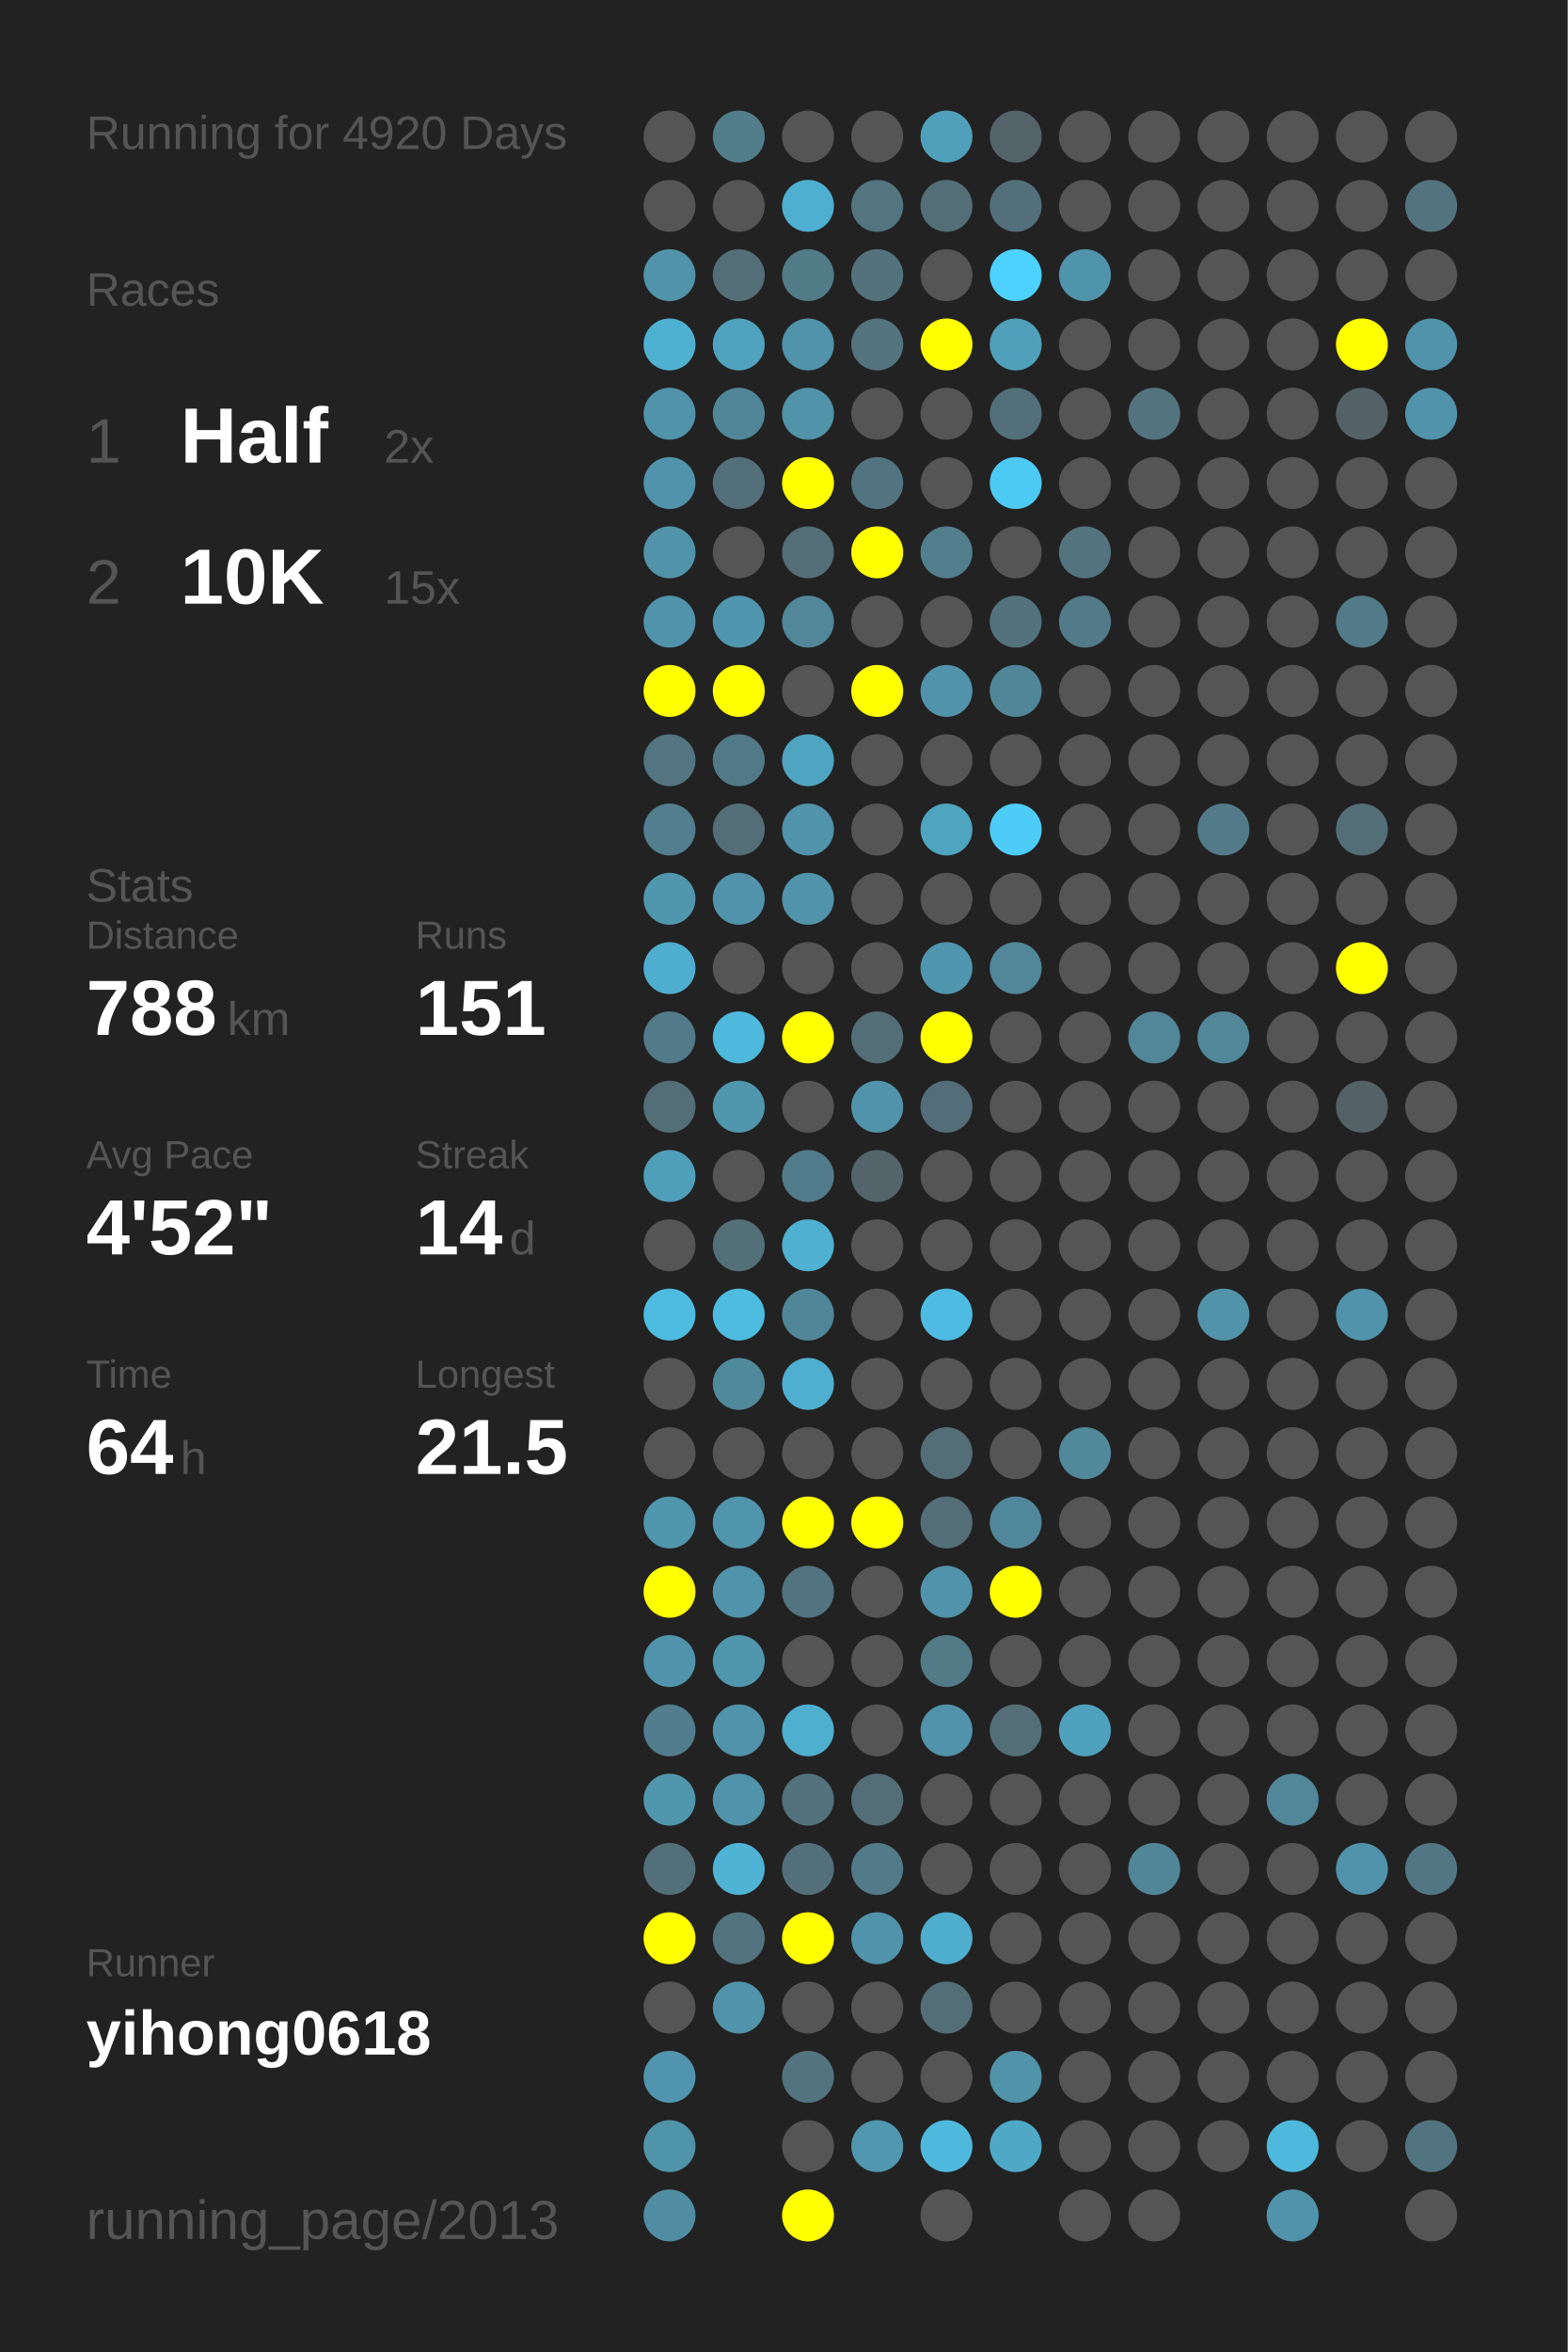
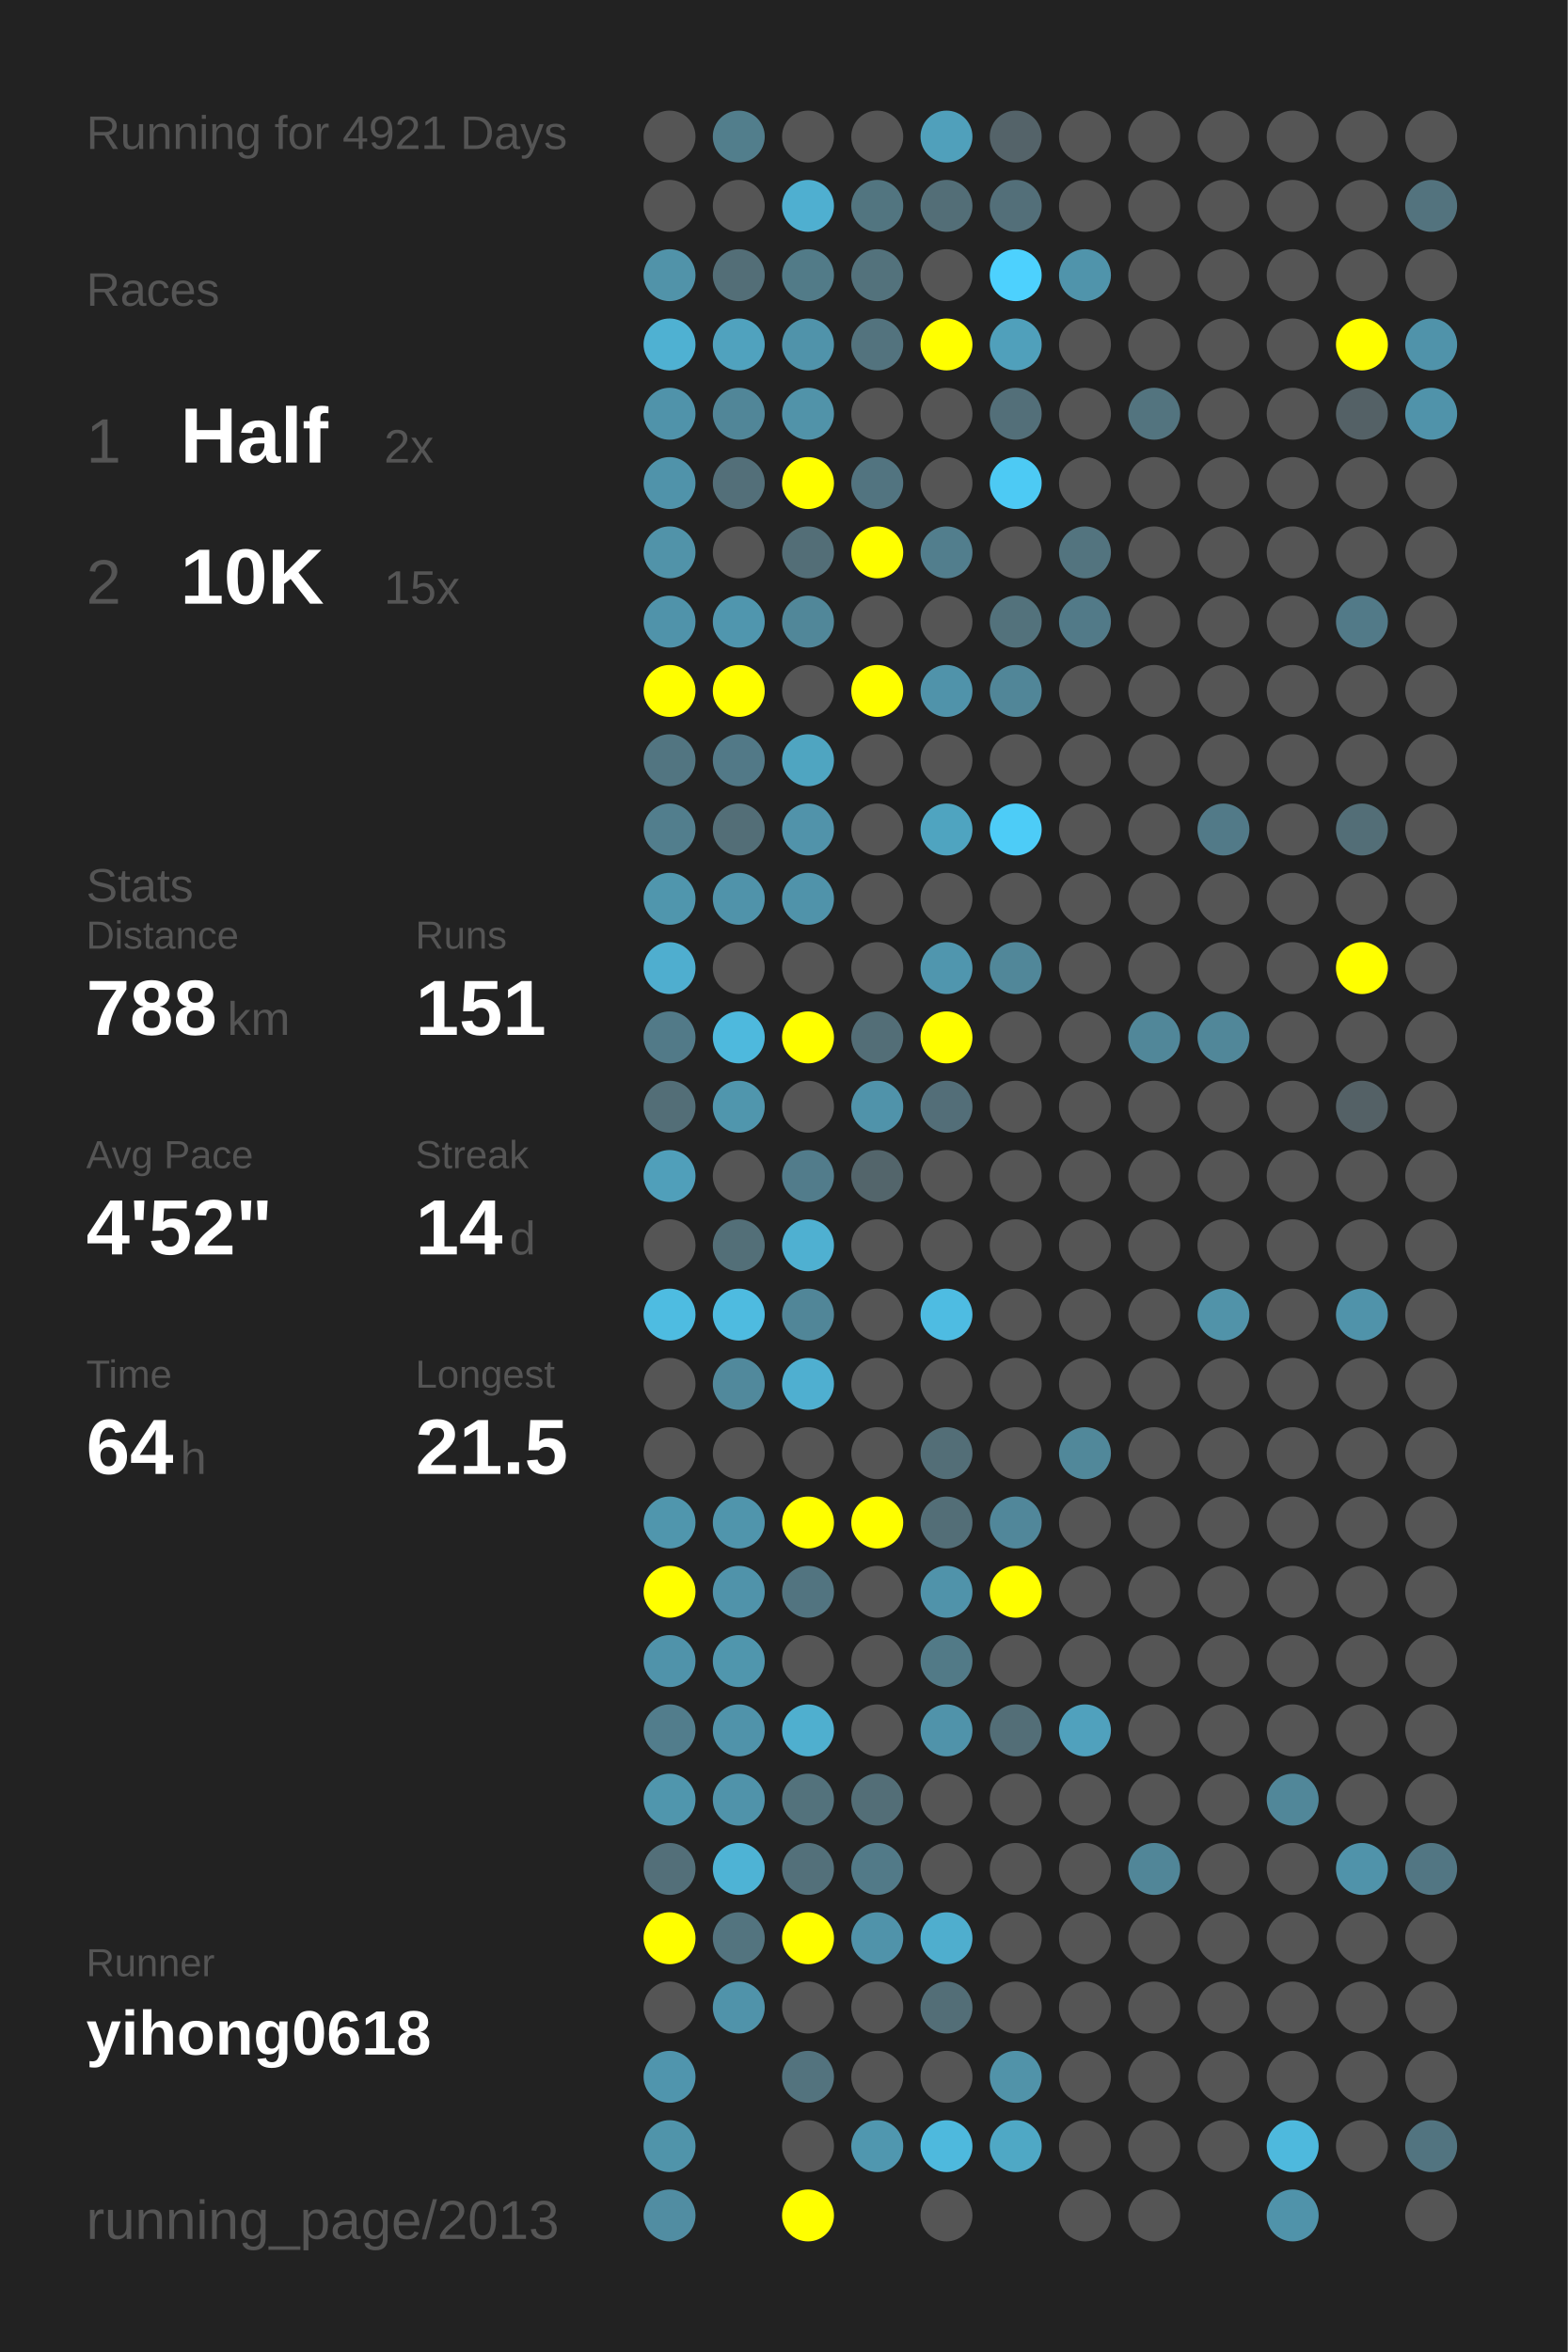
<svg xmlns="http://www.w3.org/2000/svg" baseProfile="full" height="300mm" version="1.1" viewBox="0,0,200,300" width="200mm">
  <defs />
  <rect fill="#222222" height="300" width="200" x="0" y="0" />
-   <text fill="#555555" style="font-size:6px; font-family:Arial;" x="11" y="19">Running for 4920 Days</text>
+   <text fill="#555555" style="font-size:6px; font-family:Arial;" x="11" y="19">Running for 4921 Days</text>
  <text fill="#555555" style="font-size:6px; font-family:Arial;" x="11" y="39">Races</text>
  <text fill="#555555" style="font-size:8px; font-family:Arial;" x="11" y="59">1</text>
  <text fill="#FFFFFF" style="font-size:10px; font-family:Arial; font-weight:bold;" x="23" y="59">Half</text>
  <text fill="#555555" style="font-size:6px; font-family:Arial;" x="49" y="59">2x</text>
  <text fill="#555555" style="font-size:8px; font-family:Arial;" x="11" y="77">2</text>
  <text fill="#FFFFFF" style="font-size:10px; font-family:Arial; font-weight:bold;" x="23" y="77">10K</text>
  <text fill="#555555" style="font-size:6px; font-family:Arial;" x="49" y="77">15x</text>
  <text fill="#555555" style="font-size:6px; font-family:Arial;" x="11" y="115">Stats</text>
  <text fill="#555555" style="font-size:5px; font-family:Arial;" x="11" y="121">Distance</text>
  <text fill="#FFFFFF" style="font-size:10px; font-family:Arial; font-weight:bold;" x="11" y="132">788</text>
  <text fill="#555555" style="font-size:6px; font-family:Arial;" x="29" y="132">km</text>
  <text fill="#555555" style="font-size:5px; font-family:Arial;" x="53" y="121">Runs</text>
  <text fill="#FFFFFF" style="font-size:10px; font-family:Arial; font-weight:bold;" x="53" y="132">151</text>
  <text fill="#555555" style="font-size:5px; font-family:Arial;" x="11" y="149">Avg Pace</text>
  <text fill="#FFFFFF" style="font-size:10px; font-family:Arial; font-weight:bold;" x="11" y="160">4'52"</text>
  <text fill="#555555" style="font-size:5px; font-family:Arial;" x="53" y="149">Streak</text>
  <text fill="#FFFFFF" style="font-size:10px; font-family:Arial; font-weight:bold;" x="53" y="160">14</text>
  <text fill="#555555" style="font-size:6px; font-family:Arial;" x="65" y="160">d</text>
  <text fill="#555555" style="font-size:5px; font-family:Arial;" x="11" y="177">Time</text>
  <text fill="#FFFFFF" style="font-size:10px; font-family:Arial; font-weight:bold;" x="11" y="188">64</text>
  <text fill="#555555" style="font-size:6px; font-family:Arial;" x="23" y="188">h</text>
  <text fill="#555555" style="font-size:5px; font-family:Arial;" x="53" y="177">Longest</text>
  <text fill="#FFFFFF" style="font-size:10px; font-family:Arial; font-weight:bold;" x="53" y="188">21.5</text>
  <text fill="#555555" style="font-size:5px; font-family:Arial;" x="11" y="252.065">Runner</text>
  <text fill="#FFFFFF" style="font-size:8px; font-family:Arial; font-weight:bold;" x="11" y="262.065">yihong0618</text>
  <text fill="#555555" style="font-size:7px; font-family:Arial;" x="11" y="285.581">running_page/2013</text>
  <circle cx="85.417" cy="17.419" fill="#555555" r="3.312" />
  <circle cx="85.417" cy="26.258" fill="#555555" r="3.312" />
  <circle cx="85.417" cy="35.097" fill="#5193a9" r="3.312" />
  <circle cx="85.417" cy="43.935" fill="#4fb1d2" r="3.312" />
  <circle cx="85.417" cy="52.774" fill="#5093aa" r="3.312" />
  <circle cx="85.417" cy="61.613" fill="#5093aa" r="3.312" />
  <circle cx="85.417" cy="70.452" fill="#5193a9" r="3.312" />
  <circle cx="85.417" cy="79.29" fill="#5093aa" r="3.312" />
  <circle cx="85.417" cy="88.129" fill="#FFFF00" r="3.312" />
  <circle cx="85.417" cy="96.968" fill="#527581" r="3.312" />
  <circle cx="85.417" cy="105.806" fill="#527e8d" r="3.312" />
  <circle cx="85.417" cy="114.645" fill="#5096ad" r="3.312" />
  <circle cx="85.417" cy="123.484" fill="#4faecf" r="3.312" />
  <circle cx="85.417" cy="132.323" fill="#527a88" r="3.312" />
  <circle cx="85.417" cy="141.161" fill="#536e77" r="3.312" />
  <circle cx="85.417" cy="150" fill="#509fba" r="3.312" />
  <circle cx="85.417" cy="158.839" fill="#555555" r="3.312" />
  <circle cx="85.417" cy="167.677" fill="#4ebce1" r="3.312" />
  <circle cx="85.417" cy="176.516" fill="#555555" r="3.312" />
  <circle cx="85.417" cy="185.355" fill="#555555" r="3.312" />
  <circle cx="85.417" cy="194.194" fill="#5096ad" r="3.312" />
  <circle cx="85.417" cy="203.032" fill="#FFFF00" r="3.312" />
  <circle cx="85.417" cy="211.871" fill="#5093aa" r="3.312" />
  <circle cx="85.417" cy="220.71" fill="#527d8c" r="3.312" />
  <circle cx="85.417" cy="229.548" fill="#5096ad" r="3.312" />
  <circle cx="85.417" cy="238.387" fill="#536f79" r="3.312" />
  <circle cx="85.417" cy="247.226" fill="#FFFF00" r="3.312" />
  <circle cx="85.417" cy="256.065" fill="#555555" r="3.312" />
  <circle cx="85.417" cy="264.903" fill="#5095ad" r="3.312" />
  <circle cx="85.417" cy="273.742" fill="#5094aa" r="3.312" />
  <circle cx="85.417" cy="282.581" fill="#518da2" r="3.312" />
  <circle cx="94.25" cy="17.419" fill="#527e8c" r="3.312" />
  <circle cx="94.25" cy="26.258" fill="#555555" r="3.312" />
  <circle cx="94.25" cy="35.097" fill="#536e77" r="3.312" />
  <circle cx="94.25" cy="43.935" fill="#50a2be" r="3.312" />
  <circle cx="94.25" cy="52.774" fill="#518698" r="3.312" />
  <circle cx="94.25" cy="61.613" fill="#536f79" r="3.312" />
  <circle cx="94.25" cy="70.452" fill="#555555" r="3.312" />
  <circle cx="94.25" cy="79.29" fill="#5096ae" r="3.312" />
  <circle cx="94.25" cy="88.129" fill="#FFFF00" r="3.312" />
  <circle cx="94.25" cy="96.968" fill="#527987" r="3.312" />
  <circle cx="94.25" cy="105.806" fill="#536e77" r="3.312" />
  <circle cx="94.25" cy="114.645" fill="#5093aa" r="3.312" />
  <circle cx="94.25" cy="123.484" fill="#555555" r="3.312" />
  <circle cx="94.25" cy="132.323" fill="#4eb9dd" r="3.312" />
  <circle cx="94.25" cy="141.161" fill="#5096ad" r="3.312" />
  <circle cx="94.25" cy="150" fill="#555555" r="3.312" />
  <circle cx="94.25" cy="158.839" fill="#536f78" r="3.312" />
  <circle cx="94.25" cy="167.677" fill="#4ebbe0" r="3.312" />
  <circle cx="94.25" cy="176.516" fill="#51899c" r="3.312" />
  <circle cx="94.25" cy="185.355" fill="#555555" r="3.312" />
  <circle cx="94.25" cy="194.194" fill="#5095ac" r="3.312" />
  <circle cx="94.25" cy="203.032" fill="#5093aa" r="3.312" />
  <circle cx="94.25" cy="211.871" fill="#5096ad" r="3.312" />
  <circle cx="94.25" cy="220.71" fill="#5093aa" r="3.312" />
  <circle cx="94.25" cy="229.548" fill="#5093aa" r="3.312" />
  <circle cx="94.25" cy="238.387" fill="#4eb3d5" r="3.312" />
  <circle cx="94.25" cy="247.226" fill="#53747f" r="3.312" />
  <circle cx="94.25" cy="256.065" fill="#5093aa" r="3.312" />
  <circle cx="103.083" cy="17.419" fill="#555555" r="3.312" />
  <circle cx="103.083" cy="26.258" fill="#4fafd0" r="3.312" />
  <circle cx="103.083" cy="35.097" fill="#527b88" r="3.312" />
  <circle cx="103.083" cy="43.935" fill="#5093aa" r="3.312" />
  <circle cx="103.083" cy="52.774" fill="#5193a9" r="3.312" />
  <circle cx="103.083" cy="61.613" fill="#FFFF00" r="3.312" />
  <circle cx="103.083" cy="70.452" fill="#536e77" r="3.312" />
  <circle cx="103.083" cy="79.29" fill="#518799" r="3.312" />
  <circle cx="103.083" cy="88.129" fill="#555555" r="3.312" />
  <circle cx="103.083" cy="96.968" fill="#4fa5c1" r="3.312" />
  <circle cx="103.083" cy="105.806" fill="#5193aa" r="3.312" />
  <circle cx="103.083" cy="114.645" fill="#5093aa" r="3.312" />
  <circle cx="103.083" cy="123.484" fill="#555555" r="3.312" />
  <circle cx="103.083" cy="132.323" fill="#FFFF00" r="3.312" />
  <circle cx="103.083" cy="141.161" fill="#555555" r="3.312" />
  <circle cx="103.083" cy="150" fill="#527c8b" r="3.312" />
  <circle cx="103.083" cy="158.839" fill="#4fb0d1" r="3.312" />
  <circle cx="103.083" cy="167.677" fill="#518698" r="3.312" />
  <circle cx="103.083" cy="176.516" fill="#4fafd0" r="3.312" />
  <circle cx="103.083" cy="185.355" fill="#555555" r="3.312" />
  <circle cx="103.083" cy="194.194" fill="#FFFF00" r="3.312" />
  <circle cx="103.083" cy="203.032" fill="#527480" r="3.312" />
  <circle cx="103.083" cy="211.871" fill="#555555" r="3.312" />
  <circle cx="103.083" cy="220.71" fill="#4fafcf" r="3.312" />
  <circle cx="103.083" cy="229.548" fill="#53727c" r="3.312" />
  <circle cx="103.083" cy="238.387" fill="#53707a" r="3.312" />
  <circle cx="103.083" cy="247.226" fill="#FFFF00" r="3.312" />
  <circle cx="103.083" cy="256.065" fill="#555555" r="3.312" />
  <circle cx="103.083" cy="264.903" fill="#53737e" r="3.312" />
  <circle cx="103.083" cy="273.742" fill="#555555" r="3.312" />
  <circle cx="103.083" cy="282.581" fill="#FFFF00" r="3.312" />
  <circle cx="111.917" cy="17.419" fill="#555555" r="3.312" />
  <circle cx="111.917" cy="26.258" fill="#527580" r="3.312" />
  <circle cx="111.917" cy="35.097" fill="#53727c" r="3.312" />
  <circle cx="111.917" cy="43.935" fill="#53737e" r="3.312" />
  <circle cx="111.917" cy="52.774" fill="#555555" r="3.312" />
  <circle cx="111.917" cy="61.613" fill="#527480" r="3.312" />
  <circle cx="111.917" cy="70.452" fill="#FFFF00" r="3.312" />
  <circle cx="111.917" cy="79.29" fill="#555555" r="3.312" />
  <circle cx="111.917" cy="88.129" fill="#FFFF00" r="3.312" />
  <circle cx="111.917" cy="96.968" fill="#555555" r="3.312" />
  <circle cx="111.917" cy="105.806" fill="#555555" r="3.312" />
  <circle cx="111.917" cy="114.645" fill="#555555" r="3.312" />
  <circle cx="111.917" cy="123.484" fill="#555555" r="3.312" />
  <circle cx="111.917" cy="132.323" fill="#536e77" r="3.312" />
  <circle cx="111.917" cy="141.161" fill="#5093aa" r="3.312" />
  <circle cx="111.917" cy="150" fill="#53656b" r="3.312" />
  <circle cx="111.917" cy="158.839" fill="#555555" r="3.312" />
  <circle cx="111.917" cy="167.677" fill="#555555" r="3.312" />
  <circle cx="111.917" cy="176.516" fill="#555555" r="3.312" />
  <circle cx="111.917" cy="185.355" fill="#555555" r="3.312" />
  <circle cx="111.917" cy="194.194" fill="#FFFF00" r="3.312" />
  <circle cx="111.917" cy="203.032" fill="#555555" r="3.312" />
  <circle cx="111.917" cy="211.871" fill="#555555" r="3.312" />
  <circle cx="111.917" cy="220.71" fill="#555555" r="3.312" />
  <circle cx="111.917" cy="229.548" fill="#536e77" r="3.312" />
  <circle cx="111.917" cy="238.387" fill="#527a88" r="3.312" />
  <circle cx="111.917" cy="247.226" fill="#5093aa" r="3.312" />
  <circle cx="111.917" cy="256.065" fill="#555555" r="3.312" />
  <circle cx="111.917" cy="264.903" fill="#555555" r="3.312" />
  <circle cx="111.917" cy="273.742" fill="#5097af" r="3.312" />
  <circle cx="120.75" cy="17.419" fill="#50a0bb" r="3.312" />
  <circle cx="120.75" cy="26.258" fill="#536e77" r="3.312" />
  <circle cx="120.75" cy="35.097" fill="#555555" r="3.312" />
  <circle cx="120.75" cy="43.935" fill="#FFFF00" r="3.312" />
  <circle cx="120.75" cy="52.774" fill="#555555" r="3.312" />
  <circle cx="120.75" cy="61.613" fill="#555555" r="3.312" />
  <circle cx="120.75" cy="70.452" fill="#527e8d" r="3.312" />
  <circle cx="120.75" cy="79.29" fill="#555555" r="3.312" />
  <circle cx="120.75" cy="88.129" fill="#5093aa" r="3.312" />
  <circle cx="120.75" cy="96.968" fill="#555555" r="3.312" />
  <circle cx="120.75" cy="105.806" fill="#4fa4c0" r="3.312" />
  <circle cx="120.75" cy="114.645" fill="#555555" r="3.312" />
  <circle cx="120.75" cy="123.484" fill="#5096ae" r="3.312" />
  <circle cx="120.75" cy="132.323" fill="#FFFF00" r="3.312" />
  <circle cx="120.75" cy="141.161" fill="#536e78" r="3.312" />
  <circle cx="120.75" cy="150" fill="#555555" r="3.312" />
  <circle cx="120.75" cy="158.839" fill="#555555" r="3.312" />
  <circle cx="120.75" cy="167.677" fill="#4ebce2" r="3.312" />
  <circle cx="120.75" cy="176.516" fill="#555555" r="3.312" />
  <circle cx="120.75" cy="185.355" fill="#536e77" r="3.312" />
  <circle cx="120.75" cy="194.194" fill="#536e77" r="3.312" />
  <circle cx="120.75" cy="203.032" fill="#5093aa" r="3.312" />
  <circle cx="120.75" cy="211.871" fill="#527a87" r="3.312" />
  <circle cx="120.75" cy="220.71" fill="#5093aa" r="3.312" />
  <circle cx="120.75" cy="229.548" fill="#555555" r="3.312" />
  <circle cx="120.75" cy="238.387" fill="#555555" r="3.312" />
  <circle cx="120.75" cy="247.226" fill="#4faece" r="3.312" />
  <circle cx="120.75" cy="256.065" fill="#536e77" r="3.312" />
  <circle cx="120.75" cy="264.903" fill="#555555" r="3.312" />
  <circle cx="120.75" cy="273.742" fill="#4eb9dd" r="3.312" />
  <circle cx="120.75" cy="282.581" fill="#555555" r="3.312" />
  <circle cx="129.583" cy="17.419" fill="#546369" r="3.312" />
  <circle cx="129.583" cy="26.258" fill="#536f79" r="3.312" />
  <circle cx="129.583" cy="35.097" fill="#4dd1fe" r="3.312" />
  <circle cx="129.583" cy="43.935" fill="#50a0bb" r="3.312" />
  <circle cx="129.583" cy="52.774" fill="#536f79" r="3.312" />
  <circle cx="129.583" cy="61.613" fill="#4dcaf4" r="3.312" />
  <circle cx="129.583" cy="70.452" fill="#555555" r="3.312" />
  <circle cx="129.583" cy="79.29" fill="#53727c" r="3.312" />
  <circle cx="129.583" cy="88.129" fill="#518698" r="3.312" />
  <circle cx="129.583" cy="96.968" fill="#555555" r="3.312" />
  <circle cx="129.583" cy="105.806" fill="#4dccf7" r="3.312" />
  <circle cx="129.583" cy="114.645" fill="#555555" r="3.312" />
  <circle cx="129.583" cy="123.484" fill="#518799" r="3.312" />
  <circle cx="129.583" cy="132.323" fill="#555555" r="3.312" />
  <circle cx="129.583" cy="141.161" fill="#555555" r="3.312" />
  <circle cx="129.583" cy="150" fill="#555555" r="3.312" />
  <circle cx="129.583" cy="158.839" fill="#555555" r="3.312" />
  <circle cx="129.583" cy="167.677" fill="#555555" r="3.312" />
  <circle cx="129.583" cy="176.516" fill="#555555" r="3.312" />
  <circle cx="129.583" cy="185.355" fill="#555555" r="3.312" />
  <circle cx="129.583" cy="194.194" fill="#51879a" r="3.312" />
  <circle cx="129.583" cy="203.032" fill="#FFFF00" r="3.312" />
  <circle cx="129.583" cy="211.871" fill="#555555" r="3.312" />
  <circle cx="129.583" cy="220.71" fill="#536e77" r="3.312" />
  <circle cx="129.583" cy="229.548" fill="#555555" r="3.312" />
  <circle cx="129.583" cy="238.387" fill="#555555" r="3.312" />
  <circle cx="129.583" cy="247.226" fill="#555555" r="3.312" />
  <circle cx="129.583" cy="256.065" fill="#555555" r="3.312" />
  <circle cx="129.583" cy="264.903" fill="#5193a9" r="3.312" />
  <circle cx="129.583" cy="273.742" fill="#4fa8c5" r="3.312" />
  <circle cx="138.417" cy="17.419" fill="#555555" r="3.312" />
  <circle cx="138.417" cy="26.258" fill="#555555" r="3.312" />
  <circle cx="138.417" cy="35.097" fill="#5094ab" r="3.312" />
  <circle cx="138.417" cy="43.935" fill="#555555" r="3.312" />
  <circle cx="138.417" cy="52.774" fill="#555555" r="3.312" />
  <circle cx="138.417" cy="61.613" fill="#555555" r="3.312" />
  <circle cx="138.417" cy="70.452" fill="#53747f" r="3.312" />
  <circle cx="138.417" cy="79.29" fill="#527a88" r="3.312" />
  <circle cx="138.417" cy="88.129" fill="#555555" r="3.312" />
  <circle cx="138.417" cy="96.968" fill="#555555" r="3.312" />
  <circle cx="138.417" cy="105.806" fill="#555555" r="3.312" />
  <circle cx="138.417" cy="114.645" fill="#555555" r="3.312" />
  <circle cx="138.417" cy="123.484" fill="#555555" r="3.312" />
  <circle cx="138.417" cy="132.323" fill="#555555" r="3.312" />
  <circle cx="138.417" cy="141.161" fill="#555555" r="3.312" />
  <circle cx="138.417" cy="150" fill="#555555" r="3.312" />
  <circle cx="138.417" cy="158.839" fill="#555555" r="3.312" />
  <circle cx="138.417" cy="167.677" fill="#555555" r="3.312" />
  <circle cx="138.417" cy="176.516" fill="#555555" r="3.312" />
  <circle cx="138.417" cy="185.355" fill="#51889a" r="3.312" />
  <circle cx="138.417" cy="194.194" fill="#555555" r="3.312" />
  <circle cx="138.417" cy="203.032" fill="#555555" r="3.312" />
  <circle cx="138.417" cy="211.871" fill="#555555" r="3.312" />
  <circle cx="138.417" cy="220.71" fill="#50a1bd" r="3.312" />
  <circle cx="138.417" cy="229.548" fill="#555555" r="3.312" />
  <circle cx="138.417" cy="238.387" fill="#555555" r="3.312" />
  <circle cx="138.417" cy="247.226" fill="#555555" r="3.312" />
  <circle cx="138.417" cy="256.065" fill="#555555" r="3.312" />
  <circle cx="138.417" cy="264.903" fill="#555555" r="3.312" />
  <circle cx="138.417" cy="273.742" fill="#555555" r="3.312" />
  <circle cx="138.417" cy="282.581" fill="#555555" r="3.312" />
  <circle cx="147.25" cy="17.419" fill="#555555" r="3.312" />
  <circle cx="147.25" cy="26.258" fill="#555555" r="3.312" />
  <circle cx="147.25" cy="35.097" fill="#555555" r="3.312" />
  <circle cx="147.25" cy="43.935" fill="#555555" r="3.312" />
  <circle cx="147.25" cy="52.774" fill="#53747f" r="3.312" />
  <circle cx="147.25" cy="61.613" fill="#555555" r="3.312" />
  <circle cx="147.25" cy="70.452" fill="#555555" r="3.312" />
  <circle cx="147.25" cy="79.29" fill="#555555" r="3.312" />
  <circle cx="147.25" cy="88.129" fill="#555555" r="3.312" />
  <circle cx="147.25" cy="96.968" fill="#555555" r="3.312" />
  <circle cx="147.25" cy="105.806" fill="#555555" r="3.312" />
  <circle cx="147.25" cy="114.645" fill="#555555" r="3.312" />
  <circle cx="147.25" cy="123.484" fill="#555555" r="3.312" />
  <circle cx="147.25" cy="132.323" fill="#518799" r="3.312" />
  <circle cx="147.25" cy="141.161" fill="#555555" r="3.312" />
  <circle cx="147.25" cy="150" fill="#555555" r="3.312" />
  <circle cx="147.25" cy="158.839" fill="#555555" r="3.312" />
  <circle cx="147.25" cy="167.677" fill="#555555" r="3.312" />
  <circle cx="147.25" cy="176.516" fill="#555555" r="3.312" />
  <circle cx="147.25" cy="185.355" fill="#555555" r="3.312" />
  <circle cx="147.25" cy="194.194" fill="#555555" r="3.312" />
  <circle cx="147.25" cy="203.032" fill="#555555" r="3.312" />
  <circle cx="147.25" cy="211.871" fill="#555555" r="3.312" />
  <circle cx="147.25" cy="220.71" fill="#555555" r="3.312" />
  <circle cx="147.25" cy="229.548" fill="#555555" r="3.312" />
  <circle cx="147.25" cy="238.387" fill="#518698" r="3.312" />
  <circle cx="147.25" cy="247.226" fill="#555555" r="3.312" />
  <circle cx="147.25" cy="256.065" fill="#555555" r="3.312" />
  <circle cx="147.25" cy="264.903" fill="#555555" r="3.312" />
  <circle cx="147.25" cy="273.742" fill="#555555" r="3.312" />
  <circle cx="147.25" cy="282.581" fill="#555555" r="3.312" />
  <circle cx="156.083" cy="17.419" fill="#555555" r="3.312" />
  <circle cx="156.083" cy="26.258" fill="#555555" r="3.312" />
  <circle cx="156.083" cy="35.097" fill="#555555" r="3.312" />
  <circle cx="156.083" cy="43.935" fill="#555555" r="3.312" />
  <circle cx="156.083" cy="52.774" fill="#555555" r="3.312" />
  <circle cx="156.083" cy="61.613" fill="#555555" r="3.312" />
  <circle cx="156.083" cy="70.452" fill="#555555" r="3.312" />
  <circle cx="156.083" cy="79.29" fill="#555555" r="3.312" />
  <circle cx="156.083" cy="88.129" fill="#555555" r="3.312" />
  <circle cx="156.083" cy="96.968" fill="#555555" r="3.312" />
  <circle cx="156.083" cy="105.806" fill="#527a88" r="3.312" />
  <circle cx="156.083" cy="114.645" fill="#555555" r="3.312" />
  <circle cx="156.083" cy="123.484" fill="#555555" r="3.312" />
  <circle cx="156.083" cy="132.323" fill="#518799" r="3.312" />
  <circle cx="156.083" cy="141.161" fill="#555555" r="3.312" />
  <circle cx="156.083" cy="150" fill="#555555" r="3.312" />
  <circle cx="156.083" cy="158.839" fill="#555555" r="3.312" />
  <circle cx="156.083" cy="167.677" fill="#5193a9" r="3.312" />
  <circle cx="156.083" cy="176.516" fill="#555555" r="3.312" />
  <circle cx="156.083" cy="185.355" fill="#555555" r="3.312" />
  <circle cx="156.083" cy="194.194" fill="#555555" r="3.312" />
  <circle cx="156.083" cy="203.032" fill="#555555" r="3.312" />
  <circle cx="156.083" cy="211.871" fill="#555555" r="3.312" />
  <circle cx="156.083" cy="220.71" fill="#555555" r="3.312" />
  <circle cx="156.083" cy="229.548" fill="#555555" r="3.312" />
  <circle cx="156.083" cy="238.387" fill="#555555" r="3.312" />
  <circle cx="156.083" cy="247.226" fill="#555555" r="3.312" />
  <circle cx="156.083" cy="256.065" fill="#555555" r="3.312" />
  <circle cx="156.083" cy="264.903" fill="#555555" r="3.312" />
  <circle cx="156.083" cy="273.742" fill="#555555" r="3.312" />
  <circle cx="164.917" cy="17.419" fill="#555555" r="3.312" />
  <circle cx="164.917" cy="26.258" fill="#555555" r="3.312" />
  <circle cx="164.917" cy="35.097" fill="#555555" r="3.312" />
  <circle cx="164.917" cy="43.935" fill="#555555" r="3.312" />
  <circle cx="164.917" cy="52.774" fill="#555555" r="3.312" />
  <circle cx="164.917" cy="61.613" fill="#555555" r="3.312" />
  <circle cx="164.917" cy="70.452" fill="#555555" r="3.312" />
  <circle cx="164.917" cy="79.29" fill="#555555" r="3.312" />
  <circle cx="164.917" cy="88.129" fill="#555555" r="3.312" />
  <circle cx="164.917" cy="96.968" fill="#555555" r="3.312" />
  <circle cx="164.917" cy="105.806" fill="#555555" r="3.312" />
  <circle cx="164.917" cy="114.645" fill="#555555" r="3.312" />
  <circle cx="164.917" cy="123.484" fill="#555555" r="3.312" />
  <circle cx="164.917" cy="132.323" fill="#555555" r="3.312" />
  <circle cx="164.917" cy="141.161" fill="#555555" r="3.312" />
  <circle cx="164.917" cy="150" fill="#555555" r="3.312" />
  <circle cx="164.917" cy="158.839" fill="#555555" r="3.312" />
  <circle cx="164.917" cy="167.677" fill="#555555" r="3.312" />
  <circle cx="164.917" cy="176.516" fill="#555555" r="3.312" />
  <circle cx="164.917" cy="185.355" fill="#555555" r="3.312" />
  <circle cx="164.917" cy="194.194" fill="#555555" r="3.312" />
  <circle cx="164.917" cy="203.032" fill="#555555" r="3.312" />
  <circle cx="164.917" cy="211.871" fill="#555555" r="3.312" />
  <circle cx="164.917" cy="220.71" fill="#555555" r="3.312" />
  <circle cx="164.917" cy="229.548" fill="#518799" r="3.312" />
  <circle cx="164.917" cy="238.387" fill="#555555" r="3.312" />
  <circle cx="164.917" cy="247.226" fill="#555555" r="3.312" />
  <circle cx="164.917" cy="256.065" fill="#555555" r="3.312" />
  <circle cx="164.917" cy="264.903" fill="#555555" r="3.312" />
  <circle cx="164.917" cy="273.742" fill="#4eb9dd" r="3.312" />
  <circle cx="164.917" cy="282.581" fill="#5093aa" r="3.312" />
  <circle cx="173.75" cy="17.419" fill="#555555" r="3.312" />
  <circle cx="173.75" cy="26.258" fill="#555555" r="3.312" />
  <circle cx="173.75" cy="35.097" fill="#555555" r="3.312" />
  <circle cx="173.75" cy="43.935" fill="#FFFF00" r="3.312" />
  <circle cx="173.75" cy="52.774" fill="#546166" r="3.312" />
  <circle cx="173.75" cy="61.613" fill="#555555" r="3.312" />
  <circle cx="173.75" cy="70.452" fill="#555555" r="3.312" />
  <circle cx="173.75" cy="79.29" fill="#527a88" r="3.312" />
  <circle cx="173.75" cy="88.129" fill="#555555" r="3.312" />
  <circle cx="173.75" cy="96.968" fill="#555555" r="3.312" />
  <circle cx="173.75" cy="105.806" fill="#536e77" r="3.312" />
  <circle cx="173.75" cy="114.645" fill="#555555" r="3.312" />
  <circle cx="173.75" cy="123.484" fill="#FFFF00" r="3.312" />
  <circle cx="173.75" cy="132.323" fill="#555555" r="3.312" />
  <circle cx="173.75" cy="141.161" fill="#546166" r="3.312" />
  <circle cx="173.75" cy="150" fill="#555555" r="3.312" />
  <circle cx="173.75" cy="158.839" fill="#555555" r="3.312" />
  <circle cx="173.75" cy="167.677" fill="#5093aa" r="3.312" />
  <circle cx="173.75" cy="176.516" fill="#555555" r="3.312" />
  <circle cx="173.75" cy="185.355" fill="#555555" r="3.312" />
  <circle cx="173.75" cy="194.194" fill="#555555" r="3.312" />
  <circle cx="173.75" cy="203.032" fill="#555555" r="3.312" />
  <circle cx="173.75" cy="211.871" fill="#555555" r="3.312" />
  <circle cx="173.75" cy="220.71" fill="#555555" r="3.312" />
  <circle cx="173.75" cy="229.548" fill="#555555" r="3.312" />
  <circle cx="173.75" cy="238.387" fill="#5093aa" r="3.312" />
  <circle cx="173.75" cy="247.226" fill="#555555" r="3.312" />
  <circle cx="173.75" cy="256.065" fill="#555555" r="3.312" />
  <circle cx="173.75" cy="264.903" fill="#555555" r="3.312" />
  <circle cx="173.75" cy="273.742" fill="#555555" r="3.312" />
  <circle cx="182.583" cy="17.419" fill="#555555" r="3.312" />
  <circle cx="182.583" cy="26.258" fill="#53737e" r="3.312" />
  <circle cx="182.583" cy="35.097" fill="#555555" r="3.312" />
  <circle cx="182.583" cy="43.935" fill="#5093aa" r="3.312" />
  <circle cx="182.583" cy="52.774" fill="#5093aa" r="3.312" />
  <circle cx="182.583" cy="61.613" fill="#555555" r="3.312" />
  <circle cx="182.583" cy="70.452" fill="#555555" r="3.312" />
  <circle cx="182.583" cy="79.29" fill="#555555" r="3.312" />
  <circle cx="182.583" cy="88.129" fill="#555555" r="3.312" />
  <circle cx="182.583" cy="96.968" fill="#555555" r="3.312" />
  <circle cx="182.583" cy="105.806" fill="#555555" r="3.312" />
  <circle cx="182.583" cy="114.645" fill="#555555" r="3.312" />
  <circle cx="182.583" cy="123.484" fill="#555555" r="3.312" />
  <circle cx="182.583" cy="132.323" fill="#555555" r="3.312" />
  <circle cx="182.583" cy="141.161" fill="#555555" r="3.312" />
  <circle cx="182.583" cy="150" fill="#555555" r="3.312" />
  <circle cx="182.583" cy="158.839" fill="#555555" r="3.312" />
  <circle cx="182.583" cy="167.677" fill="#555555" r="3.312" />
  <circle cx="182.583" cy="176.516" fill="#555555" r="3.312" />
  <circle cx="182.583" cy="185.355" fill="#555555" r="3.312" />
  <circle cx="182.583" cy="194.194" fill="#555555" r="3.312" />
  <circle cx="182.583" cy="203.032" fill="#555555" r="3.312" />
  <circle cx="182.583" cy="211.871" fill="#555555" r="3.312" />
  <circle cx="182.583" cy="220.71" fill="#555555" r="3.312" />
  <circle cx="182.583" cy="229.548" fill="#555555" r="3.312" />
  <circle cx="182.583" cy="238.387" fill="#527683" r="3.312" />
  <circle cx="182.583" cy="247.226" fill="#555555" r="3.312" />
  <circle cx="182.583" cy="256.065" fill="#555555" r="3.312" />
  <circle cx="182.583" cy="264.903" fill="#555555" r="3.312" />
  <circle cx="182.583" cy="273.742" fill="#527480" r="3.312" />
  <circle cx="182.583" cy="282.581" fill="#555555" r="3.312" />
</svg>
